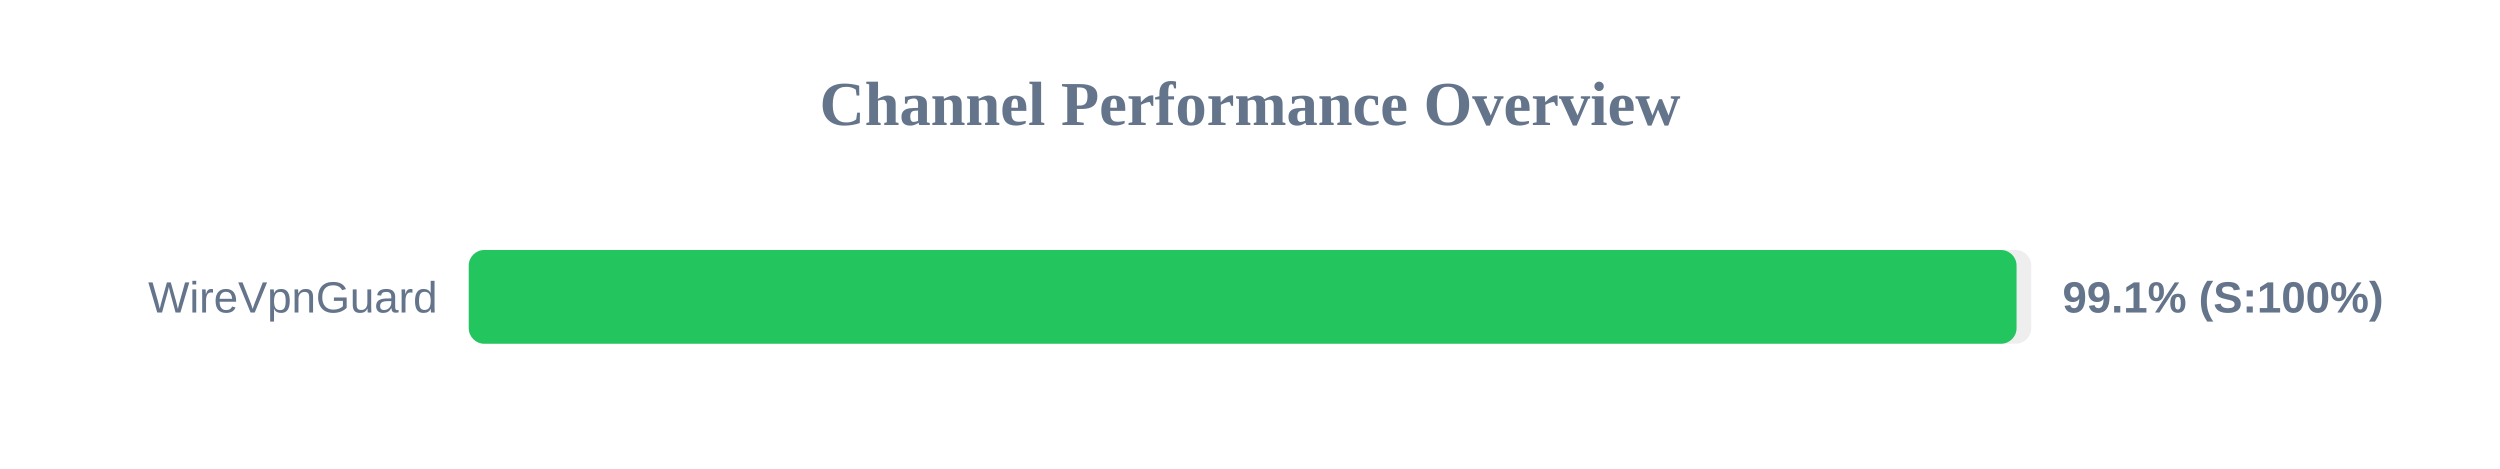
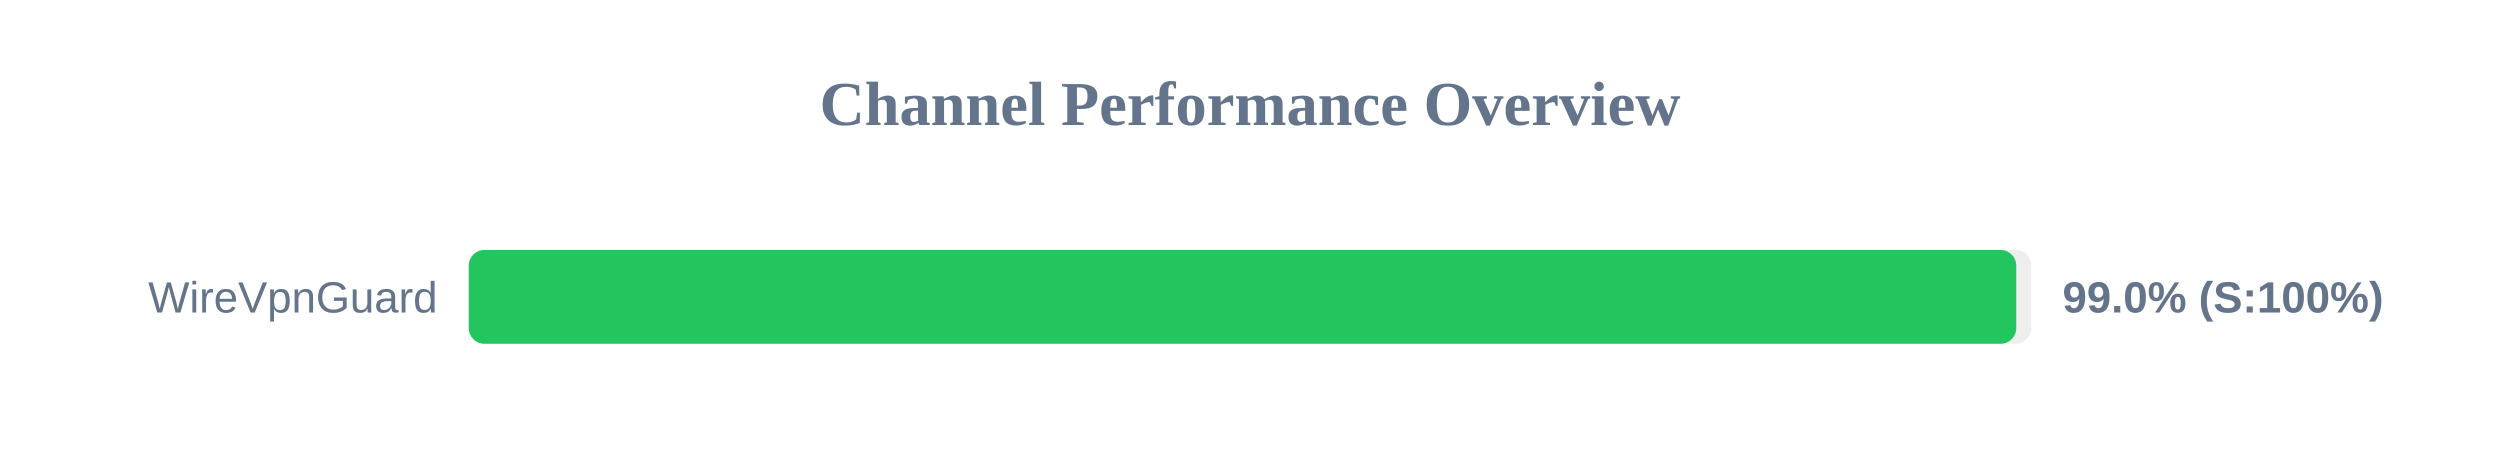
<svg xmlns="http://www.w3.org/2000/svg" width="800" height="150" version="1.1">
  <style>
        .row { font: 14px Arial; fill: #64748b; }
        .score { font: bold 14px Arial; fill: #64748b; }
    </style>
  <text x="400" y="40" text-anchor="middle" font-size="20px" font-weight="bold" fill="#64748b">Channel Performance Overview</text>
  <rect x="150" y="80" width="500" height="30" fill="#eee" rx="5" />
-   <rect x="150" y="80" width="495.3" height="30" fill="#22c55e" rx="5" />
+   <rect x="150" y="80" width="495.2" height="30" fill="#22c55e" rx="5" />
  <text x="140" y="100" text-anchor="end" class="row">WireVpnGuard</text>
-   <text x="660" y="100" text-anchor="start" class="score">99.1% (S:100%)</text>
+   <text x="660" y="100" text-anchor="start" class="score">99.0% (S:100%)</text>
</svg>
